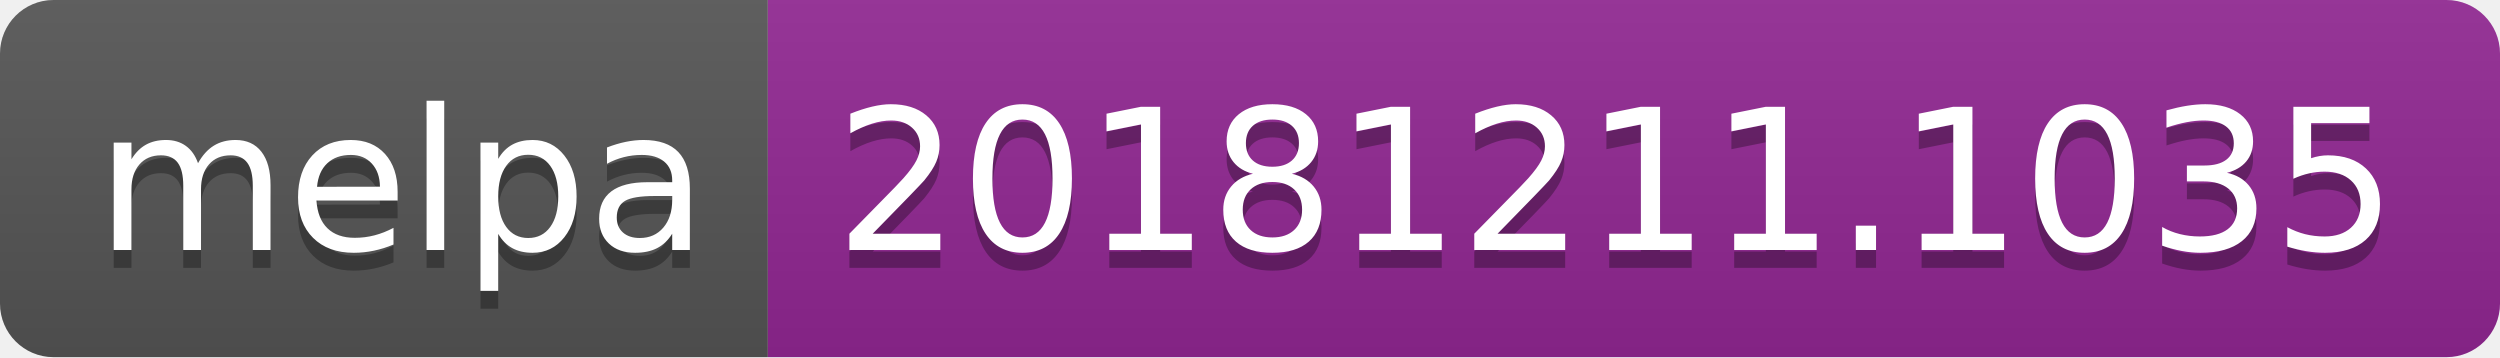
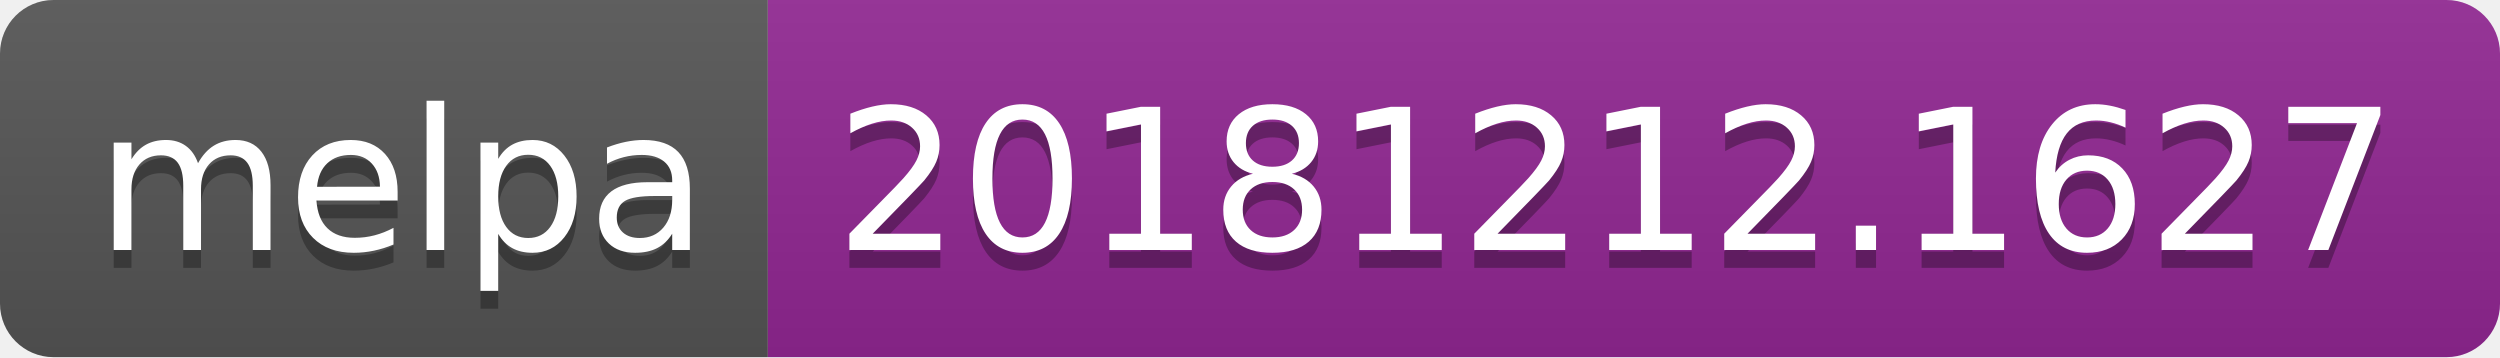
<svg xmlns="http://www.w3.org/2000/svg" width="140" height="20">
  <linearGradient id="b" x2="0" y2="100%">
    <stop offset="0" stop-color="#bbb" stop-opacity=".1" />
    <stop offset="1" stop-opacity=".1" />
  </linearGradient>
  <clipPath id="a">
    <rect width="140" height="20" rx="3" fill="#fff" />
  </clipPath>
  <g clip-path="url(#a)">
    <path fill="#555" d="M0 0h43v20H0z" />
    <path fill="#922793" d="M43 0h97v20H43z" />
    <path fill="url(#b)" d="M0 0h140v20H0z" />
  </g>
  <g fill="#fff" text-anchor="middle" font-family="DejaVu Sans,Verdana,Geneva,sans-serif" font-size="110">
    <text x="225" y="150" fill="#010101" fill-opacity=".3" transform="scale(.1)" textLength="330">melpa</text>
    <text x="225" y="140" transform="scale(.1)" textLength="330">melpa</text>
-     <text x="905" y="150" fill="#010101" fill-opacity=".3" transform="scale(.1)" textLength="870">20181211.1035</text>
-     <text x="905" y="140" transform="scale(.1)" textLength="870">20181211.1035</text>
+     <text x="905" y="150" fill="#010101" fill-opacity=".3" transform="scale(.1)" textLength="870">20181212.1627</text>
+     <text x="905" y="140" transform="scale(.1)" textLength="870">20181212.1627</text>
  </g>
</svg>
